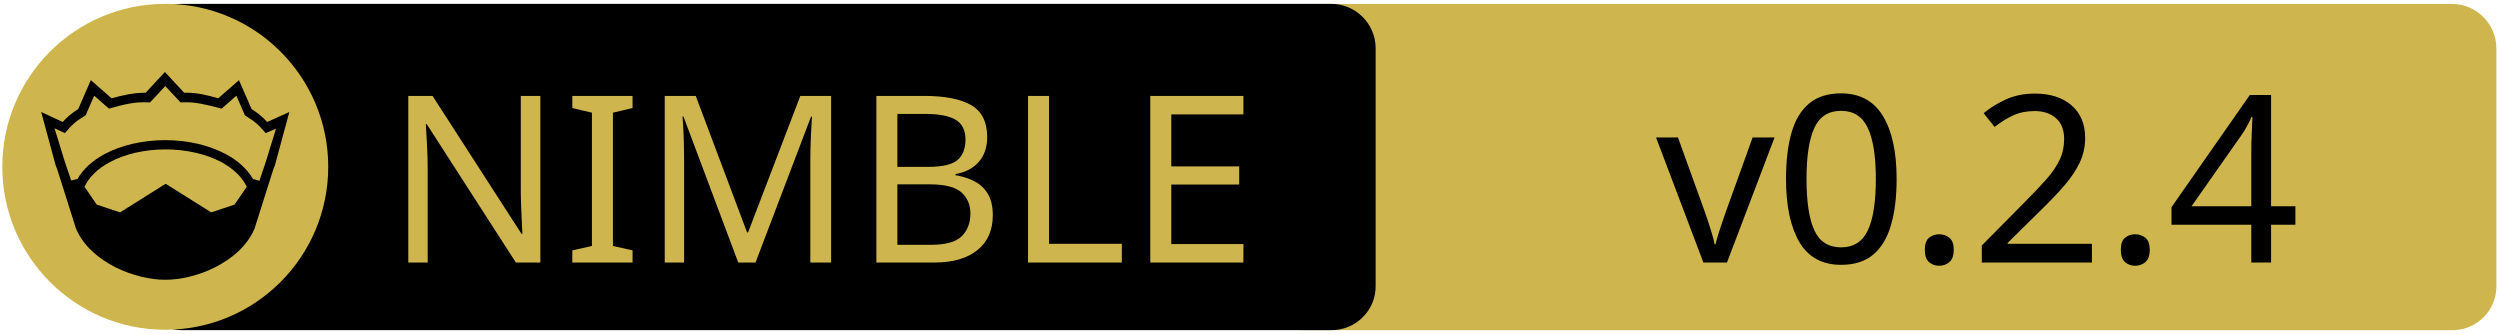
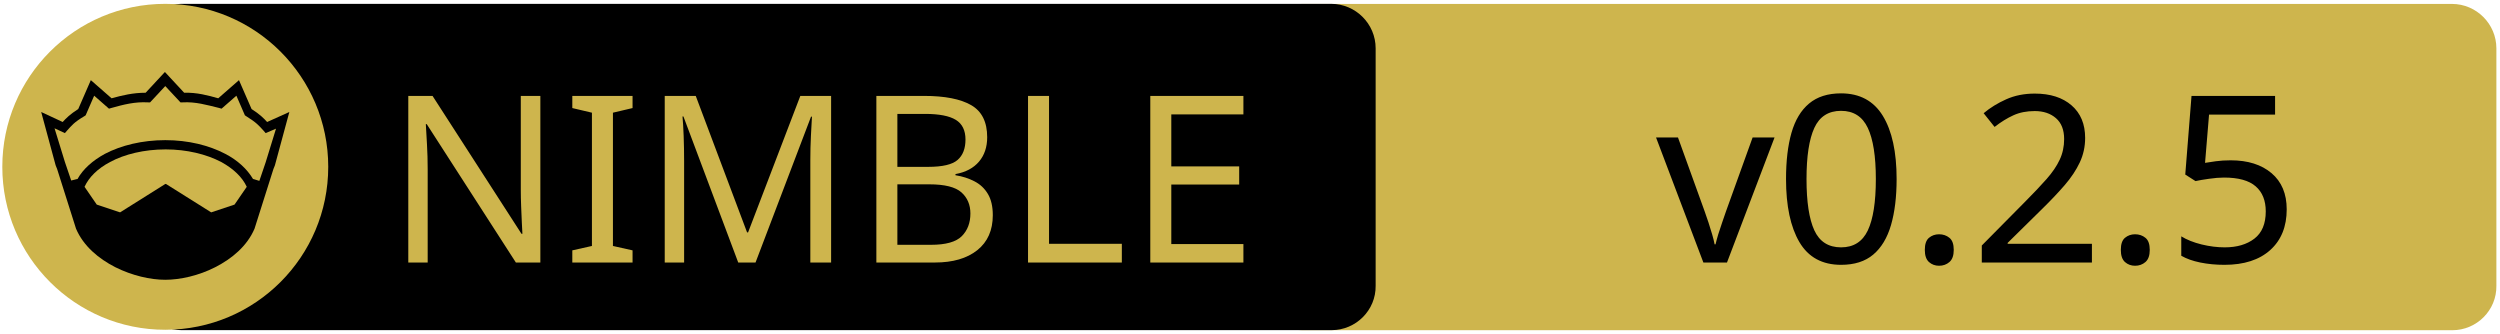
<svg xmlns="http://www.w3.org/2000/svg" xmlns:xlink="http://www.w3.org/1999/xlink" width="675" height="90" xml:space="preserve" version="1.1">
  <a xlink:href="https://github.com/SciNim/Measuremancer">
    <g>
      <path fill="#CEB54D" id="svg_15" d="m662.123,89.159l-310.5,0c-6.6,0 -12,-5.4 -12,-12l0,-64.1c0,-6.6 5.4,-12 12,-12l310.4,0c6.6,0 12,5.4 12,12l0,64.1c0.1,6.6 -5.3,12 -11.9,12z" />
      <path id="svg_1" d="m359.524,89.139l-310.5,0c-6.6,0 -12,-5.4 -12,-12l0,-64.1c0,-6.6 5.4,-12 12,-12l310.4,0c6.6,0 12,5.4 12,12l0,64.1c0.1,6.6 -5.3,12 -11.9,12z" />
      <rect id="svg_2" fill="none" height="45.9" width="315.3" class="st0" y="24.539" x="60.224" />
      <circle id="svg_4" fill="#CEB54D" r="44" cy="45.039" cx="44.624" class="st1" />
      <g id="XMLID_4_">
        <path id="svg_5" d="m78.124,30.239l-3.9,14.4l-0.4,1l-5.1,16.1c0,0 0,0 0,0c-2,4.7 -6.1,8.1 -10.6,10.4c-4.5,2.3 -9.5,3.4 -13.5,3.4c-4,0 -8.9,-1.1 -13.5,-3.4c-4.5,-2.3 -8.6,-5.7 -10.6,-10.4c0,0 0,0 0,0l-5.1,-16.1l-0.4,-1l-3.9,-14.4l5.8,2.7c0.9,-1 2,-2.1 4.2,-3.5l3.4,-7.8l5.6,4.9c2.9,-0.8 5.8,-1.5 9.2,-1.5l5.2,-5.6l5.2,5.6c3.4,-0.1 6.4,0.7 9.2,1.5l5.6,-4.9l3.4,7.8c2.2,1.4 3.3,2.5 4.2,3.5l6,-2.7z" />
        <g id="XMLID_6_">
          <g id="svg_6">
            <path id="svg_7" fill="#CEB54D" d="m66.624,50.439l-3.3,4.8l-6.3,2.1l-12.1,-7.6c-0.1,-0.1 -0.3,-0.1 -0.4,0l-12.1,7.6l-6.3,-2.1l-3.3,-4.8c1.2,-2.6 3.5,-4.9 6.9,-6.7c3.9,-2.1 9.2,-3.4 15,-3.4c5.7,0 11,1.3 15,3.4c3.3,1.8 5.7,4.1 6.9,6.7z" class="st1" />
          </g>
          <g id="svg_8" />
        </g>
        <g id="XMLID_5_">
          <g id="svg_9">
            <path id="svg_10" fill="#CEB54D" d="m74.524,34.739l-2.8,9.1l-1.7,5l-1.6,-0.5c0,0 -0.1,0 -0.1,0c-1.6,-2.7 -4.2,-5.1 -7.5,-6.8c-4.4,-2.3 -10,-3.7 -16.2,-3.7c-6.2,0 -11.9,1.4 -16.3,3.7c-3.3,1.8 -5.9,4.1 -7.4,6.8c0,0 -0.1,0 -0.1,0l-1.6,0.4l-1.7,-5l-2.8,-9.1l2.8,1.3l0.6,-0.7c1.2,-1.3 1.8,-2.2 4.7,-3.9l0.3,-0.2l2.3,-5.3l4,3.5l0.7,-0.2c3.2,-0.9 6.3,-1.7 9.8,-1.5l0.6,0l4.1,-4.4l4.1,4.4l0.6,0c3.5,-0.2 6.5,0.7 9.8,1.5l0.7,0.2l4,-3.5l2.3,5.3l0.3,0.2c2.9,1.8 3.5,2.6 4.7,3.9l0.6,0.7l2.8,-1.2z" class="st1" />
          </g>
          <g id="svg_11" />
        </g>
      </g>
      <text x="-442" y="-350" id="svg_16" font-size="63px" font-family="'PT Sans Caption'" fill="#CEB54D" class="st1 st2 st3" transform="matrix(1 0 0 1 546.13 420.879)">NIMBLE</text>
-       <text x="-99.0" y="-350" id="svg_17" font-size="63px" font-family="'PT Sans Caption'" fill="#000000" class="st1 st2 st3" transform="matrix(1 0 0 1 546.13 420.879)">v0.2.4</text>
+       <text x="-99.0" y="-350" id="svg_17" font-size="63px" font-family="'PT Sans Caption'" fill="#000000" class="st1 st2 st3" transform="matrix(1 0 0 1 546.13 420.879)">v0.2.5</text>
    </g>
  </a>
</svg>
